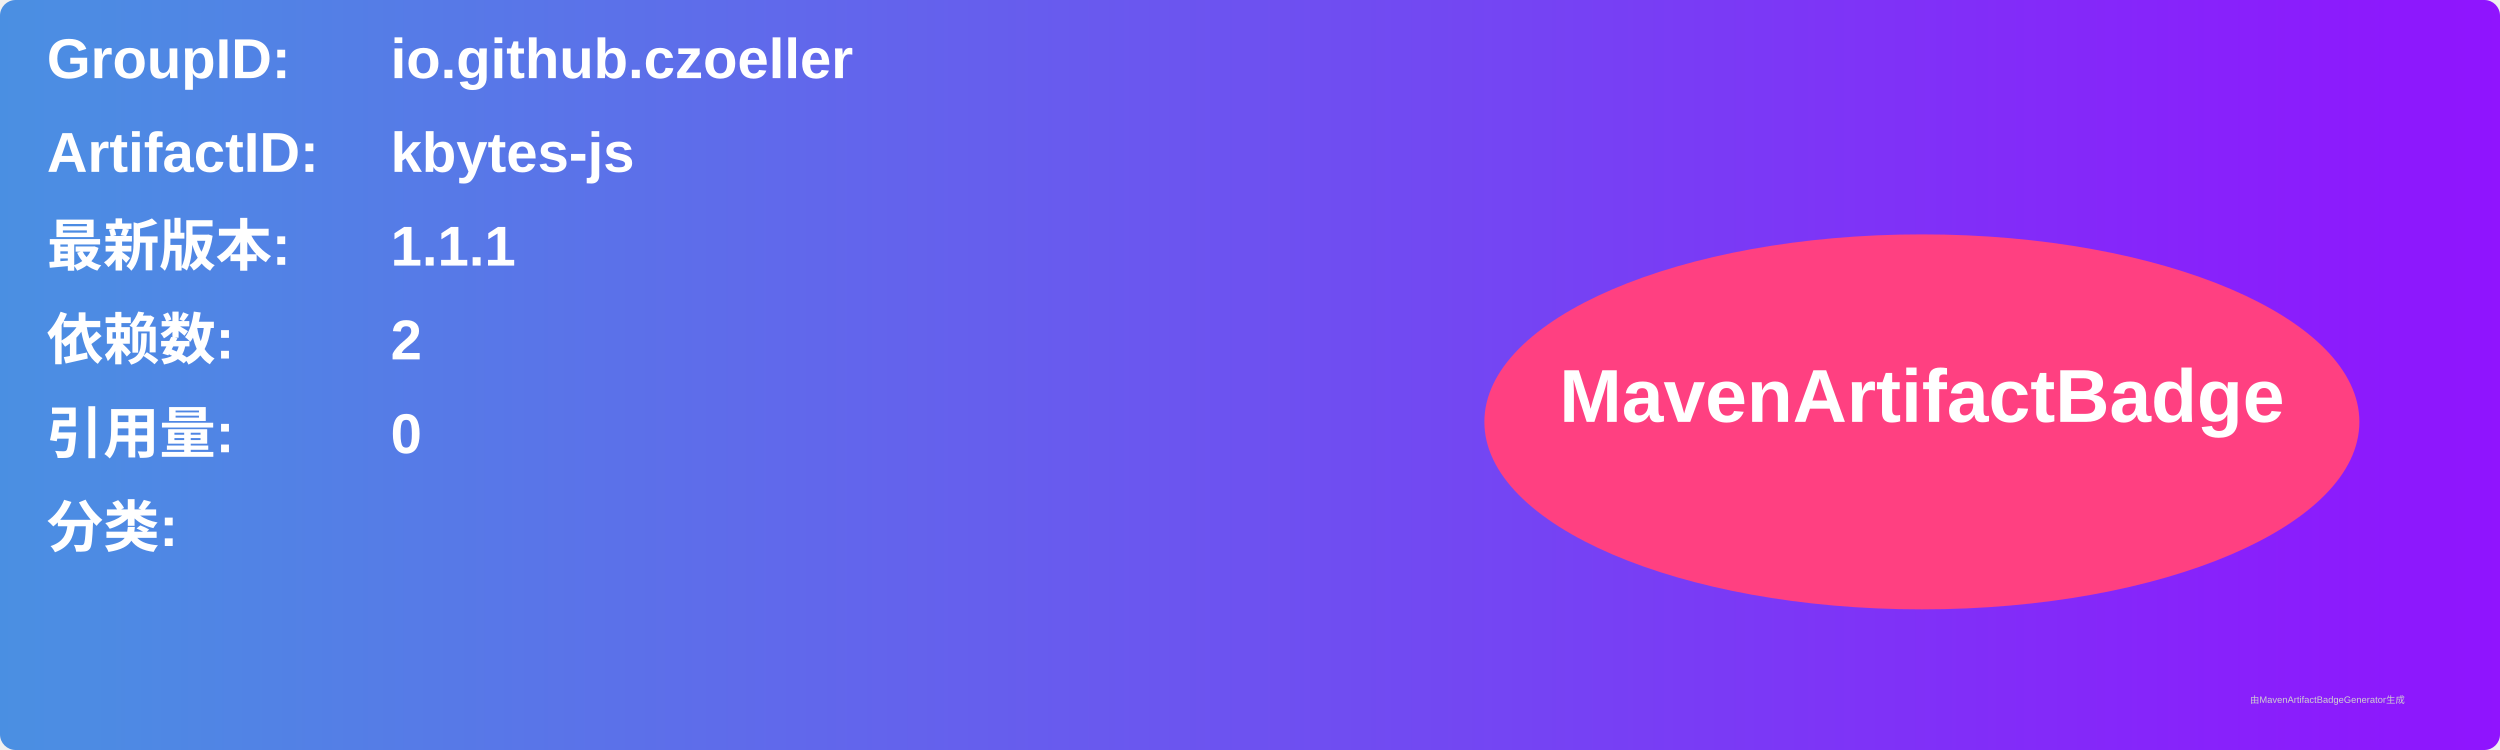
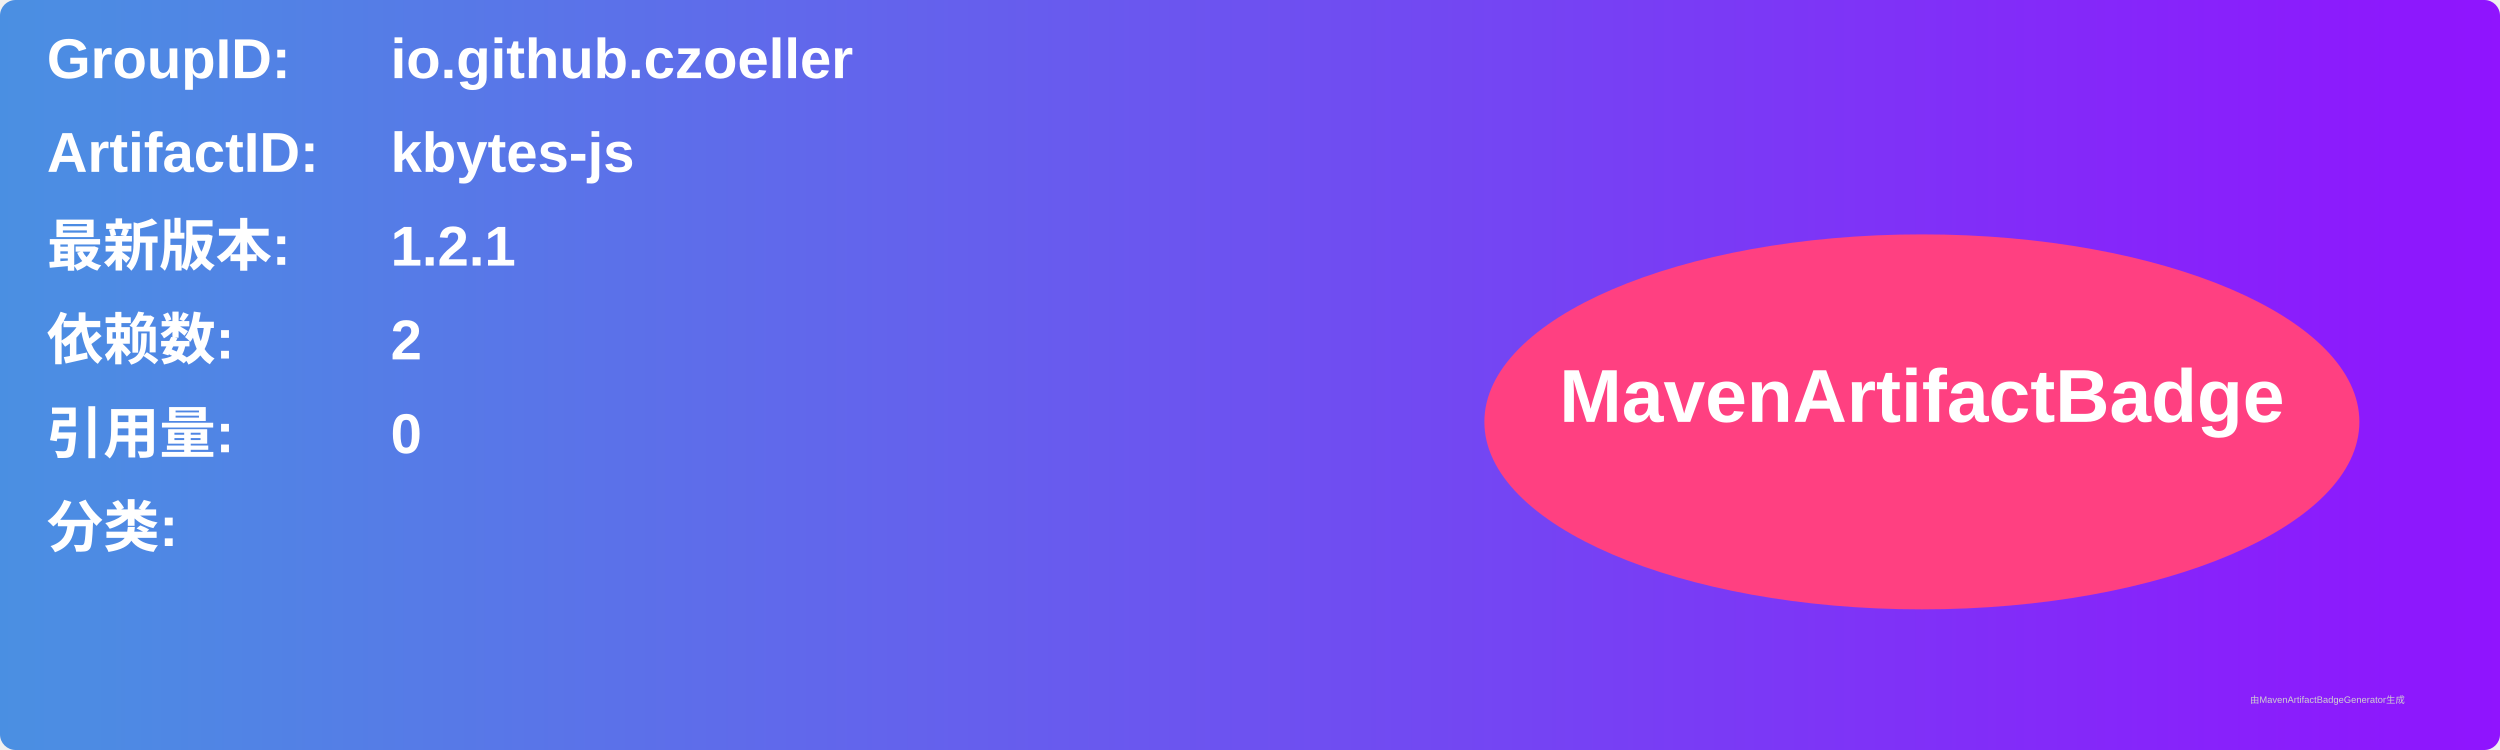
<svg xmlns="http://www.w3.org/2000/svg" width="800" height="240" viewBox="0 0 800 240">
  <linearGradient id="grad" x1="0%" y1="0%" x2="100%" y2="0%">
    <stop offset="0%" stop-color="#4a90e2" />
    <stop offset="100%" stop-color="#9013fe" />
  </linearGradient>
  <rect width="100%" height="100%" rx="5" ry="5" fill="url(#grad)" />
  <g transform="translate(15, 15)">
    <text x="0" y="10" font-family="Arial" font-size="18" fill="white" font-weight="bold" width="260">GroupID:</text>
    <text x="110" y="10" font-family="Arial" font-size="18" fill="white" font-weight="bold" width="460">io.github.czoeller</text>
    <text x="0" y="40" font-family="Arial" font-size="18" fill="white" font-weight="bold" width="260">ArtifactID:</text>
    <text x="110" y="40" font-family="Arial" font-size="18" fill="white" font-weight="bold" width="460">kbytes-js</text>
    <text x="0" y="70" font-family="Arial" font-size="18" fill="white" font-weight="bold">最新版本:</text>
    <text x="110" y="70" font-family="Arial" font-size="18" fill="white" font-weight="bold">
-       <tspan font-weight="bold">1.1.1</tspan>
+       <tspan font-weight="bold">1.2.1</tspan>
    </text>
    <text x="0" y="100" font-family="Arial" font-size="18" fill="white" font-weight="bold">依赖数: </text>
    <text x="110" y="100" font-family="Arial" font-size="18" fill="white">
      <tspan font-weight="bold">2</tspan>
    </text>
    <text x="0" y="130" font-family="Arial" font-size="18" fill="white" font-weight="bold">引用量: </text>
    <text x="110" y="130" font-family="Arial" font-size="18" fill="white">
      <tspan font-weight="bold">0</tspan>
    </text>
    <text x="0" y="160" font-family="Arial" font-size="18" fill="white" font-weight="bold">分类:</text>
    <text x="10" y="190" font-family="Arial" font-size="10" fill="white">
      <tspan font-weight="bold" />
    </text>
    <ellipse cx="600" cy="120" rx="140" ry="60" fill="#ff4081" />
    <text x="600" y="120" text-anchor="middle" font-family="Arial" font-size="24" fill="white" font-weight="bold">MavenArtifactBadge</text>
  </g>
  <text x="720" y="225" font-family="Arial" font-size="3" fill="#d0d0d0">由MavenArtifactBadgeGenerator生成</text>
</svg>
